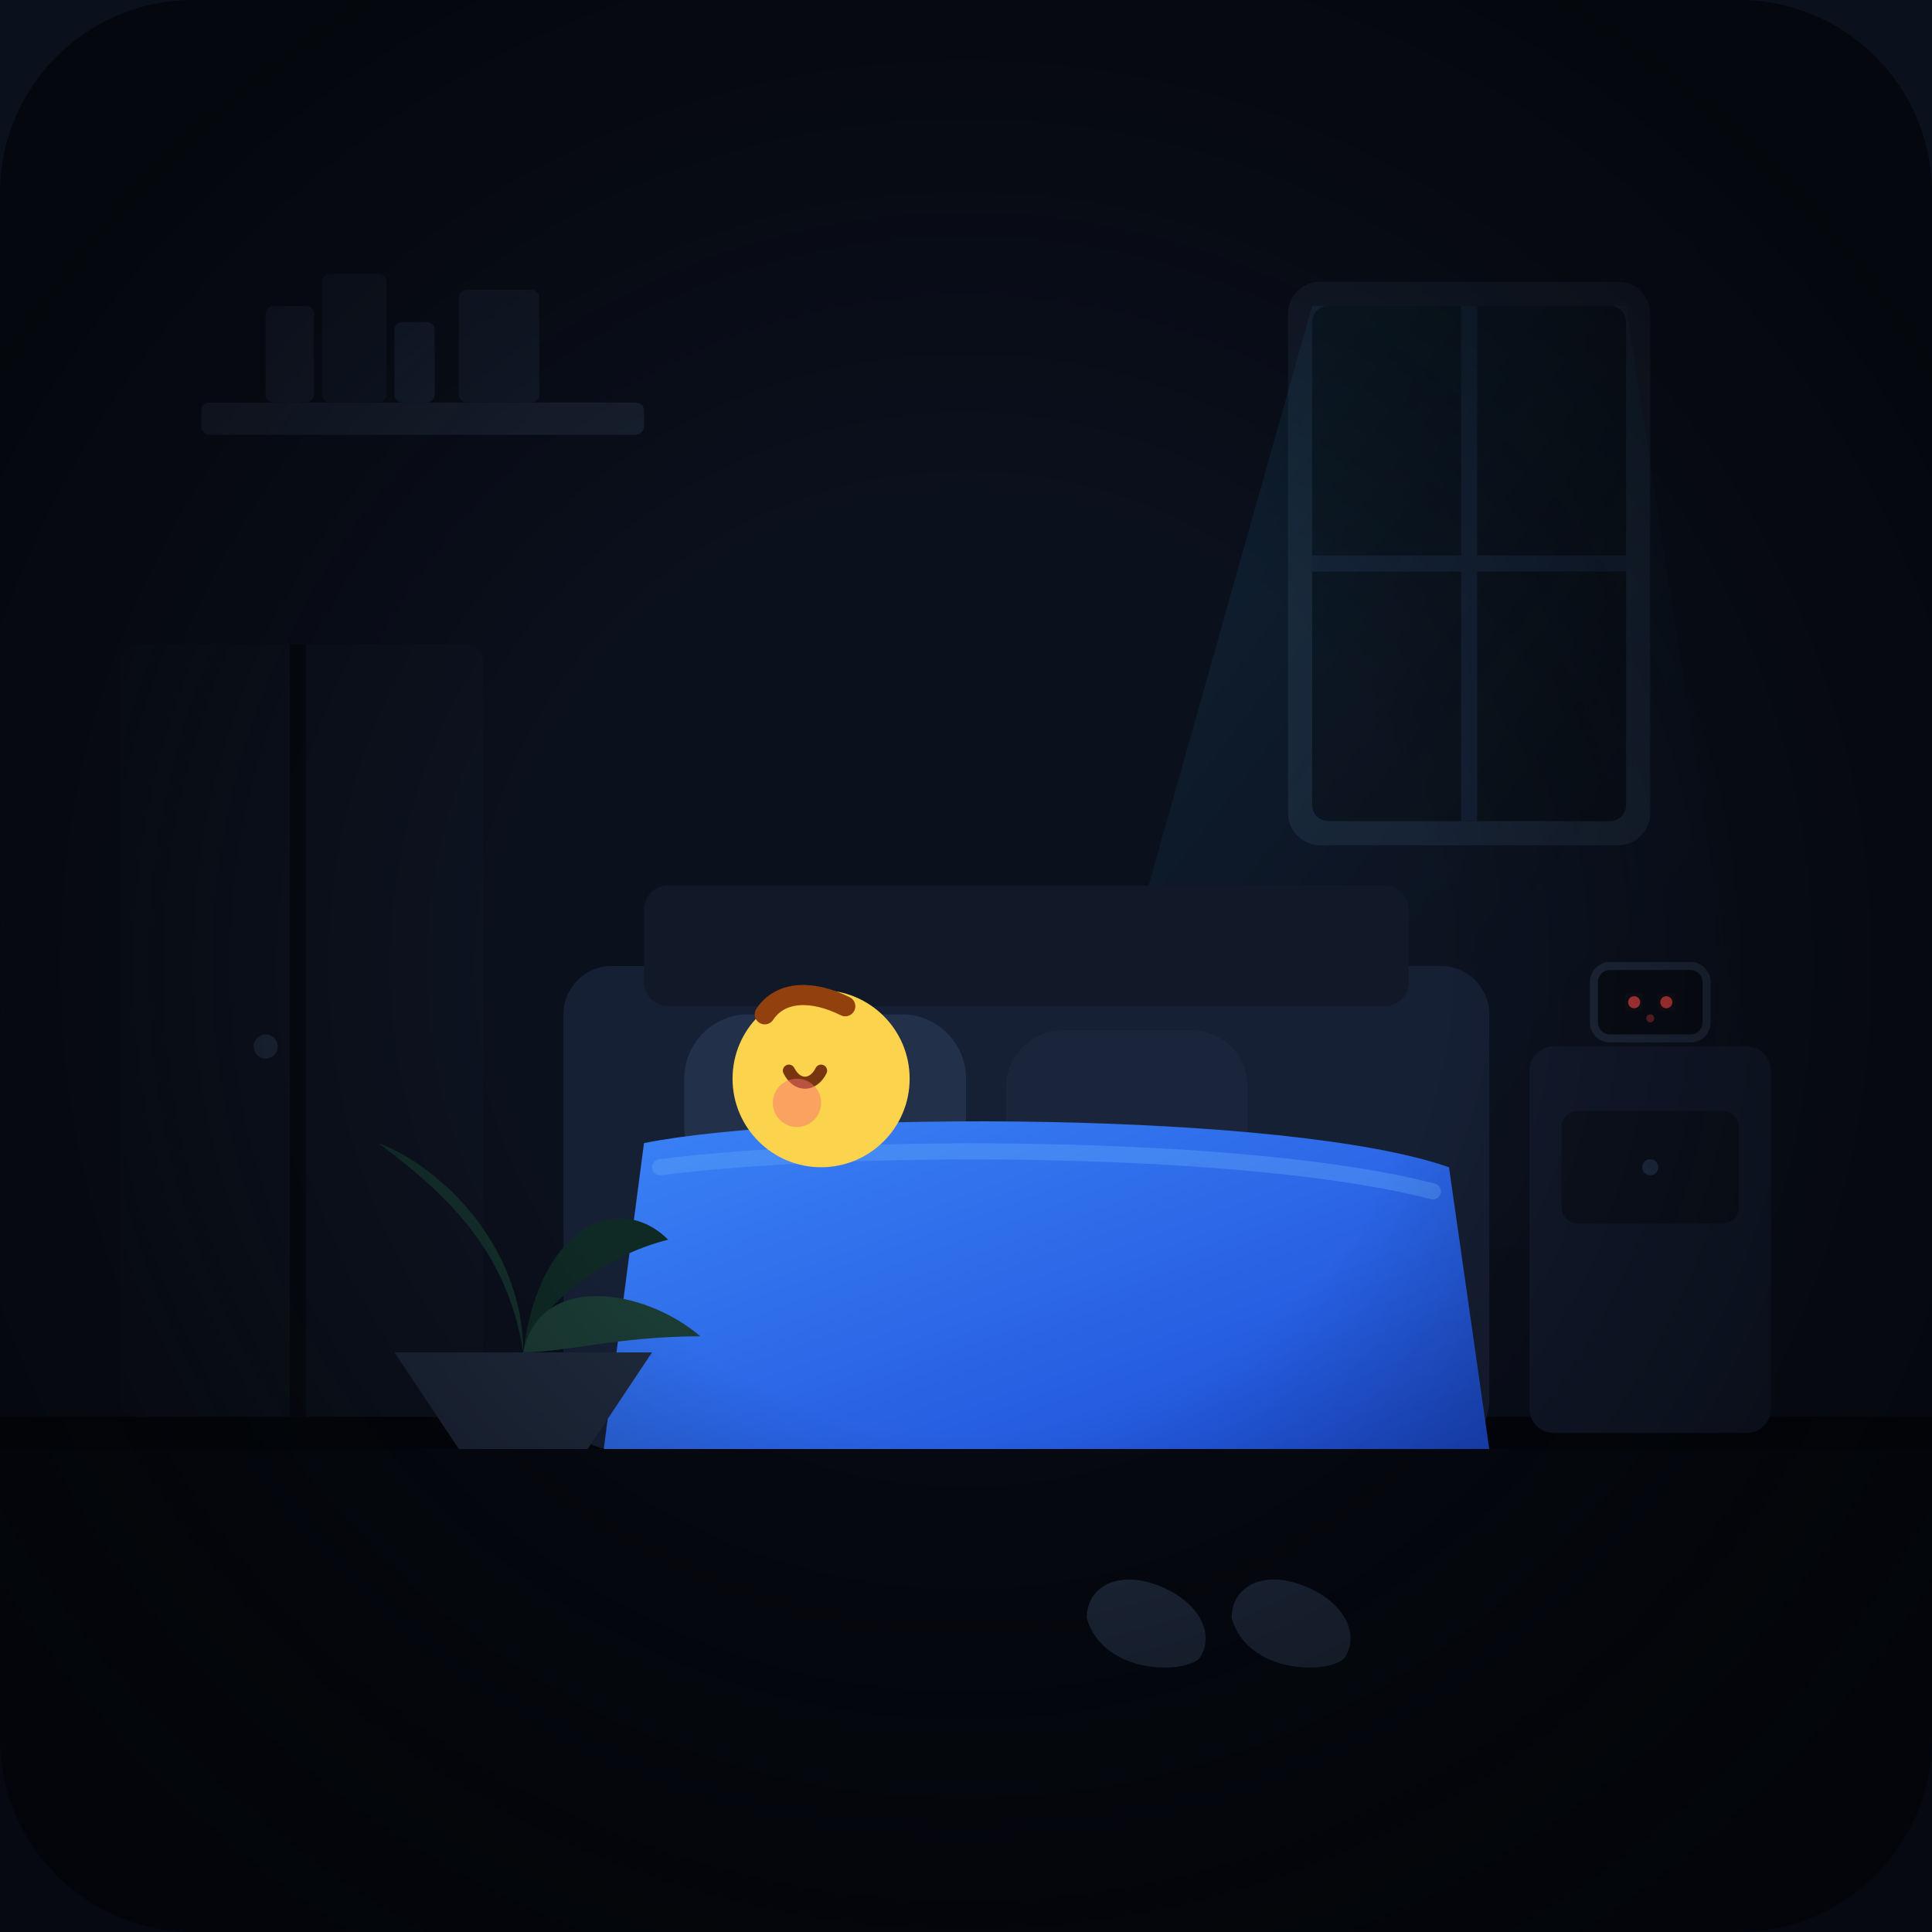
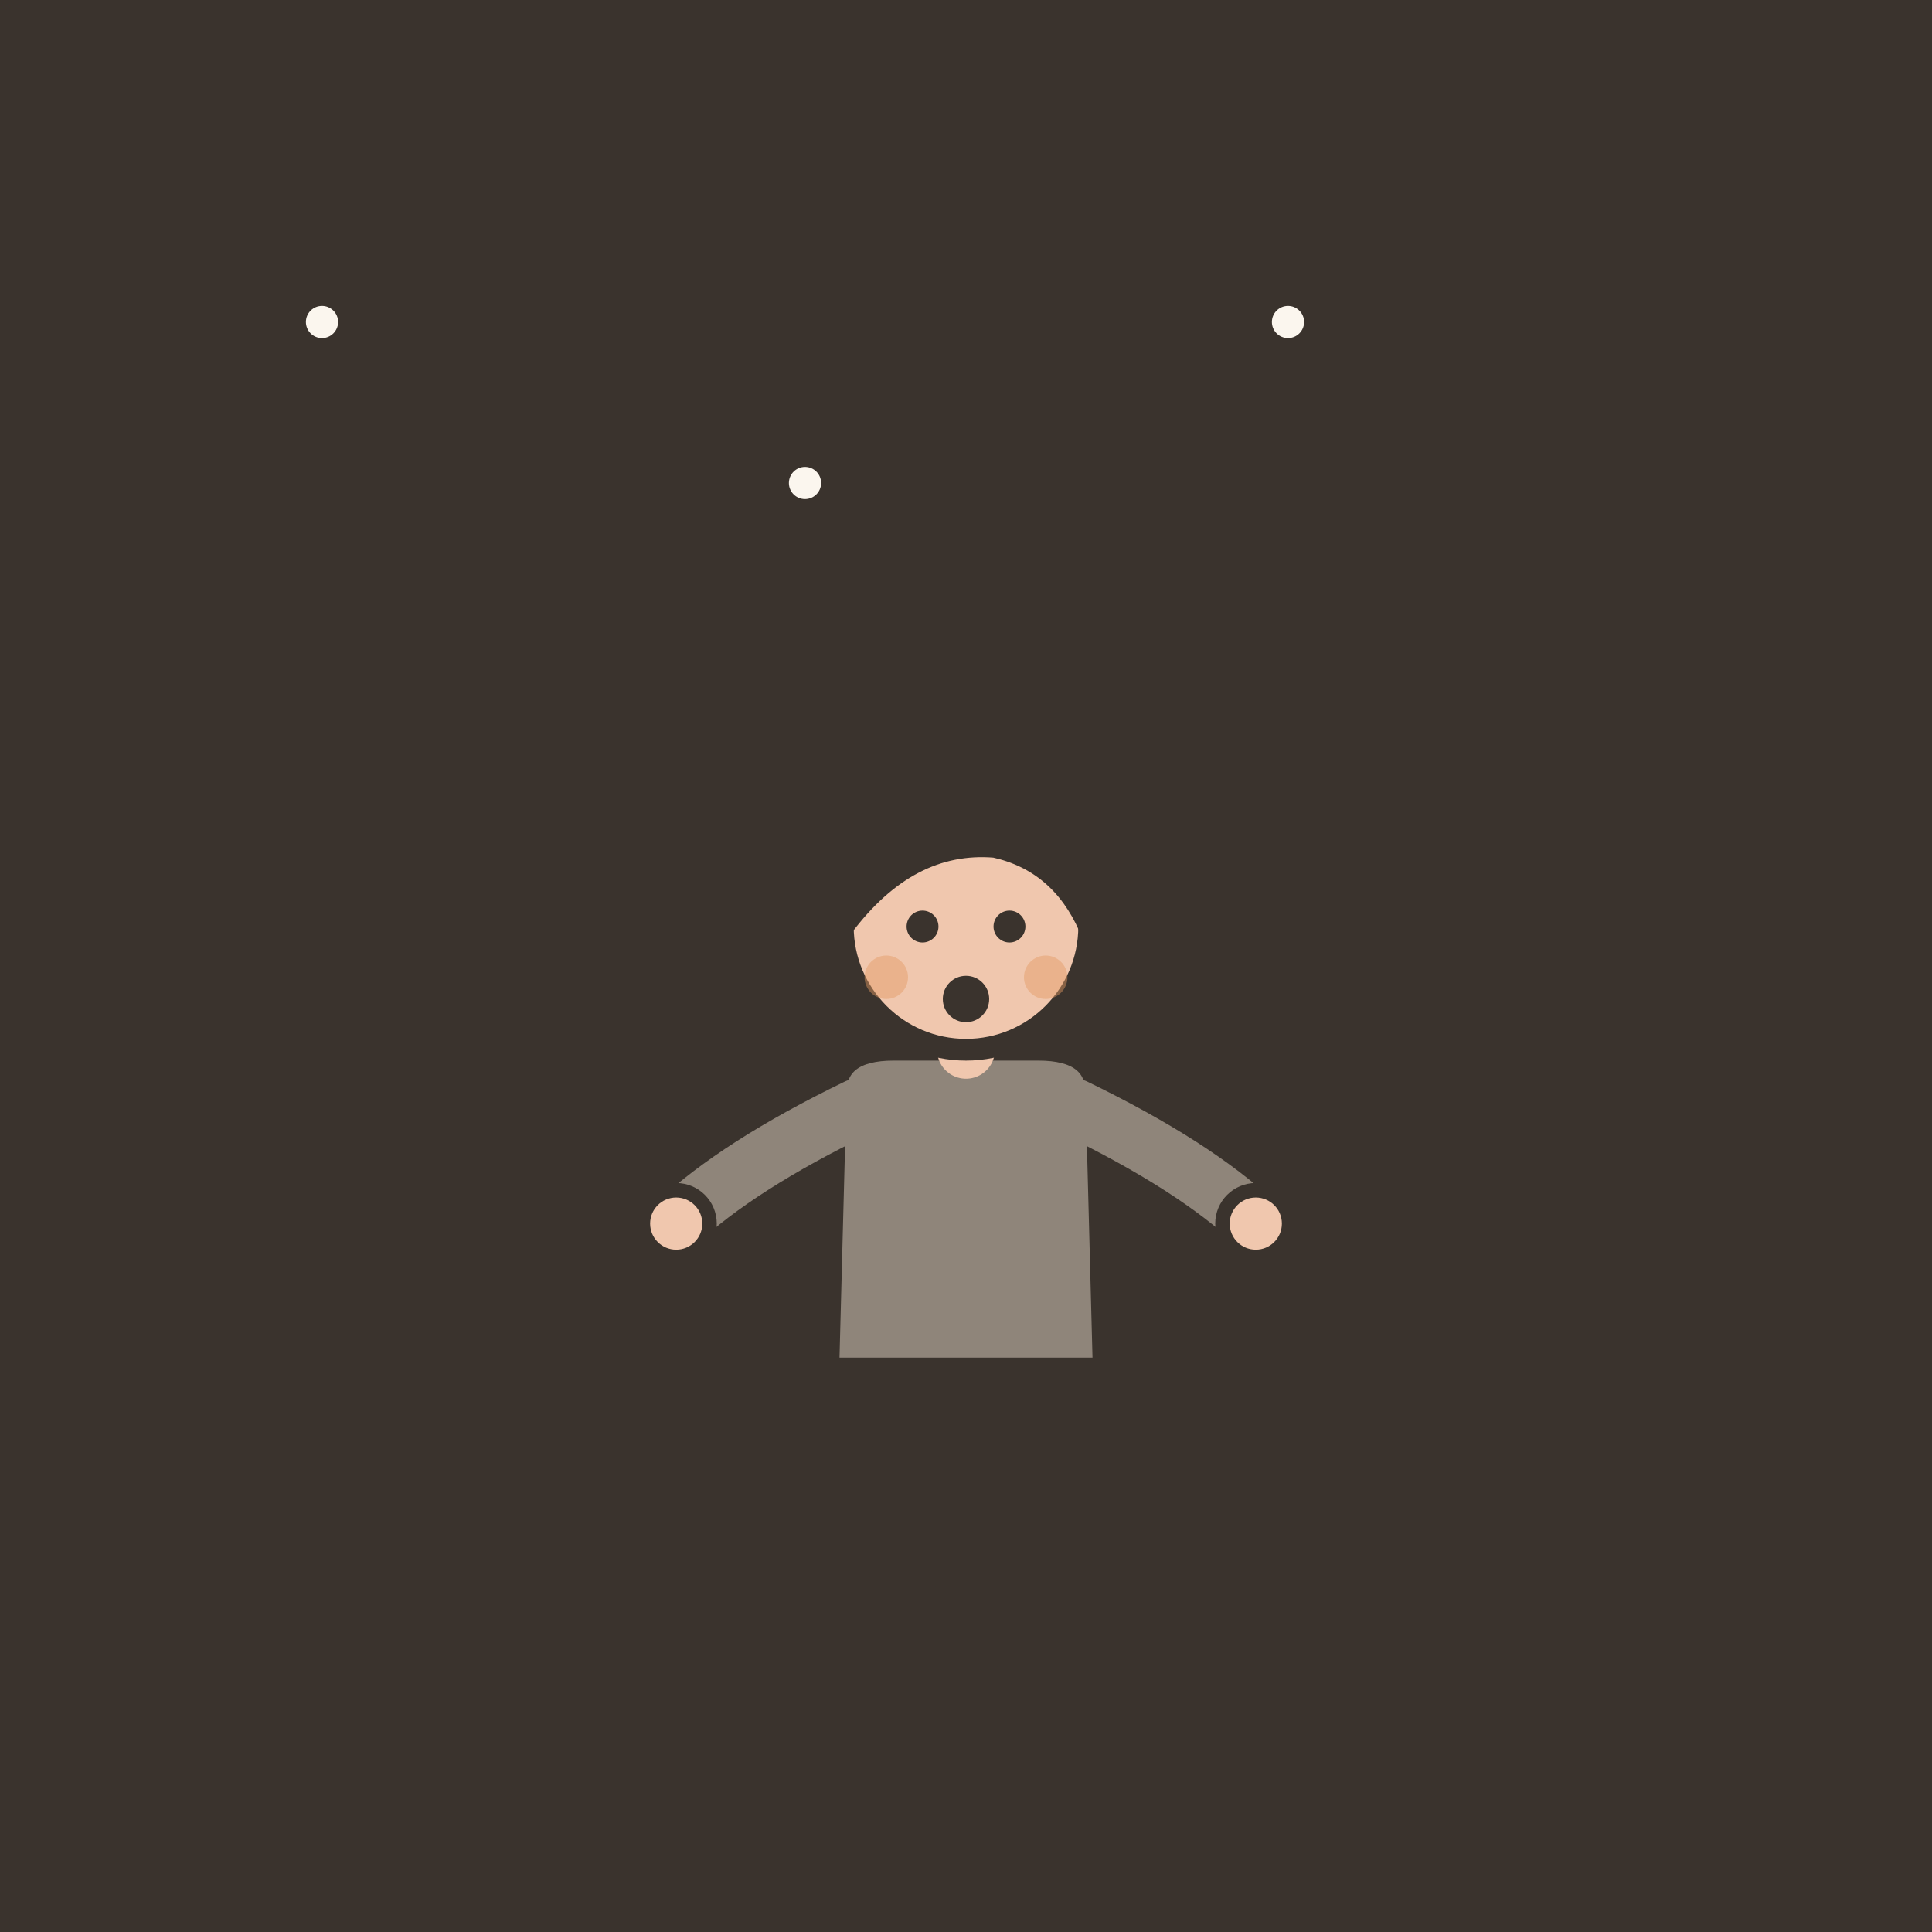
- <svg xmlns="http://www.w3.org/2000/svg" width="240" height="240" viewBox="0 0 240">
-   <defs>
-     <linearGradient id="roomBg" x1="0%" y1="0%" x2="100%" y2="100%">
-       <stop offset="0%" stop-color="#0a0f1d" />
-       <stop offset="50%" stop-color="#111827" />
-       <stop offset="100%" stop-color="#070a14" />
-     </linearGradient>
-     <linearGradient id="faintBeam" x1="0%" y1="0%" x2="100%" y2="100%">
-       <stop offset="0%" stop-color="#38bdf8" stop-opacity="0.12" />
-       <stop offset="60%" stop-color="#38bdf8" stop-opacity="0.02" />
-       <stop offset="100%" stop-color="#38bdf8" stop-opacity="0" />
-     </linearGradient>
-     <linearGradient id="blanketGrad" x1="0%" y1="0%" x2="100%" y2="100%">
-       <stop offset="0%" stop-color="#3b82f6" />
-       <stop offset="100%" stop-color="#1d4ed8" />
-     </linearGradient>
-     <linearGradient id="pajamas" x1="0%" y1="0%" x2="0%" y2="100%">
-       <stop offset="0%" stop-color="#a855f7" />
-       <stop offset="100%" stop-color="#7e22ce" />
-     </linearGradient>
-     <filter id="dimGlow" x="-20%" y="-20%" width="140%" height="140%">
-       <feGaussianBlur stdDeviation="1.5" result="blur" />
-       <feComposite in="SourceGraphic" in2="blur" operator="over" />
-     </filter>
-   </defs>
-   <rect width="240" height="240" rx="24" fill="url(#roomBg)" />
-   <rect x="0" y="0" width="240" height="180" fill="#0b101d" />
-   <path d="M0 180 L240 180 L240 240 L0 240 Z" fill="#060911" />
-   <rect x="0" y="176" width="240" height="4" fill="#04060b" />
-   <g transform="translate(160, 35)">
-     <rect x="0" y="0" width="45" height="70" rx="4" fill="#1e293b" opacity="0.6" />
-     <rect x="3" y="3" width="39" height="64" rx="2" fill="#090d16" />
-     <line x1="22.5" y1="3" x2="22.5" y2="67" stroke="#131b2e" stroke-width="2" />
-     <line x1="3" y1="35" x2="42" y2="35" stroke="#131b2e" stroke-width="2" />
-     <polygon points="3,3 42,3 60,120 -30,120" fill="url(#faintBeam)" />
+ <svg xmlns="http://www.w3.org/2000/svg" viewBox="0 0 240 240" data-style="editorial">
+   <rect width="240" height="240" fill="#F4EDE2" />
+   <rect x="0" y="0" width="240" height="240" rx="0" fill="#3A332D" />
+   <g transform="translate(120 206) scale(0.9 0.9)">
+     <path d="M-8 -42L-9 0" stroke="#3A332D" stroke-width="9" stroke-linecap="round" fill="none" />
+     <path d="M8 -42L9 0" stroke="#3A332D" stroke-width="9" stroke-linecap="round" fill="none" />
+     <ellipse cx="-11" cy="0" rx="7" ry="3.5" fill="#3A332D" />
+     <ellipse cx="11" cy="0" rx="7" ry="3.5" fill="#3A332D" />
+     <path d="M-18 -78Q-18 -84 -10 -84L10 -84Q18 -84 18 -78L19 -40L-19 -40Z" fill="#8F857A" stroke="#3A332D" stroke-width="3" stroke-linecap="round" stroke-linejoin="round" />
+     <path d="M-15 -76Q-31.5 -68 -40 -60" fill="none" stroke="#8F857A" stroke-width="8" stroke-linecap="round" stroke-linejoin="round" />
+     <circle cx="-40" cy="-60" r="4.6" fill="#F0C7AE" stroke="#3A332D" stroke-linecap="round" stroke-linejoin="round" stroke-width="2" />
+     <path d="M15 -76Q31.5 -68 40 -60" fill="none" stroke="#8F857A" stroke-width="8" stroke-linecap="round" stroke-linejoin="round" />
+     <circle cx="40" cy="-60" r="4.6" fill="#F0C7AE" stroke="#3A332D" stroke-linecap="round" stroke-linejoin="round" stroke-width="2" />
+     <path d="M0 -84L0 -88" stroke="#F0C7AE" stroke-width="8" stroke-linecap="round" fill="none" />
+     <circle cx="0" cy="-101" r="17" fill="#F0C7AE" stroke="#3A332D" stroke-width="3" stroke-linecap="round" stroke-linejoin="round" />
+     <path d="M-17 -101Q-17 -121 0 -121Q17 -121 17 -101Q13 -110 4 -112Q-8 -113 -17 -101Z" fill="#3A332D" stroke="#3A332D" stroke-width="3" stroke-linecap="round" stroke-linejoin="round" />
+     <circle cx="-6" cy="-101" r="2.2" fill="#3A332D" />
+     <circle cx="6" cy="-101" r="2.2" fill="#3A332D" />
+     <circle cx="0" cy="-91" r="3.2" fill="#3A332D" />
+     <circle cx="-11" cy="-94" r="3" fill="#E39A62" opacity="0.45" />
+     <circle cx="11" cy="-94" r="3" fill="#E39A62" opacity="0.45" />
  </g>
-   <g transform="translate(25, 50)">
-     <rect x="0" y="0" width="55" height="4" rx="1" fill="#1e293b" opacity="0.8" />
-     <rect x="8" y="-12" width="6" height="12" rx="1" fill="#172033" />
-     <rect x="15" y="-16" width="8" height="16" rx="1" fill="#131b2b" />
-     <rect x="24" y="-10" width="5" height="10" rx="1" fill="#1a2338" />
-     <rect x="32" y="-14" width="10" height="14" rx="1" fill="#151e30" />
-   </g>
-   <rect x="15" y="80" width="45" height="96" rx="2" fill="#0d1320" opacity="0.9" />
-   <line x1="37" y1="80" x2="37" y2="176" stroke="#070a12" stroke-width="2" />
-   <circle cx="33" cy="130" r="1.5" fill="#1e293b" />
-   <g transform="translate(70, 110)">
-     <rect x="0" y="10" width="115" height="60" rx="6" fill="#162035" />
-     <rect x="10" y="0" width="95" height="15" rx="3" fill="#111827" />
-     <rect x="15" y="16" width="35" height="22" rx="8" fill="#22304a" />
-     <rect x="55" y="18" width="30" height="20" rx="7" fill="#1a253b" />
-     <path d="M10 32 C30 28, 90 28, 110 35 L115 70 L5 70 Z" fill="url(#blanketGrad)" />
-     <path d="M12 35 C35 32, 85 32, 108 38" stroke="#60a5fa" stroke-width="2" stroke-linecap="round" fill="none" opacity="0.4" />
-     <circle cx="32" cy="24" r="11" fill="#fcd34d" />
-     <path d="M28 23 C29 25, 31 25, 32 23" stroke="#78350f" stroke-width="1.5" stroke-linecap="round" fill="none" />
-     <circle cx="29" cy="27" r="3" fill="#f87171" opacity="0.5" />
-     <path d="M25 16 C27 13, 31 13, 35 15" stroke="#92400e" stroke-width="2.5" stroke-linecap="round" fill="none" />
-   </g>
-   <g transform="translate(190, 130)">
-     <rect x="0" y="0" width="30" height="48" rx="3" fill="#131b2e" />
-     <rect x="4" y="8" width="22" height="14" rx="2" fill="#0d1320" />
-     <circle cx="15" cy="15" r="1" fill="#22304a" />
-     <rect x="8" y="-10" width="14" height="9" rx="2" fill="#090d16" stroke="#1e293b" stroke-width="1" />
-     <circle cx="13" cy="-5.5" r="0.75" fill="#ef4444" filter="url(#dimGlow)" opacity="0.8" />
-     <circle cx="17" cy="-5.5" r="0.75" fill="#ef4444" filter="url(#dimGlow)" opacity="0.8" />
-     <circle cx="15" cy="-3.5" r="0.5" fill="#ef4444" opacity="0.4" />
-   </g>
-   <g transform="translate(45, 150)">
-     <path d="M4 18 L12 30 L28 30 L36 18 Z" fill="#1e293b" />
-     <path d="M20 18 C20 5, 10 -5, 2 -8 C10 -2, 18 5, 20 18 Z" fill="#14302c" />
-     <path d="M20 18 C22 2, 32 -2, 38 4 C30 6, 22 12, 20 18 Z" fill="#0f2924" />
-     <path d="M20 18 C22 8, 35 10, 42 16 C32 16, 25 18, 20 18 Z" fill="#1b3b35" />
-   </g>
-   <g transform="translate(135, 195)">
-     <path d="M0 6 C0 2, 4 0, 9 2 C14 4, 16 8, 14 11 C12 13, 2 13, 0 6 Z" fill="#1e293b" />
-     <path d="M18 6 C18 2, 22 0, 27 2 C32 4, 34 8, 32 11 C30 13, 20 13, 18 6 Z" fill="#1e293b" />
-   </g>
-   <radialGradient id="vignette" cx="50%" cy="50%" r="60%">
-     <stop offset="40%" stop-color="#000000" stop-opacity="0" />
-     <stop offset="100%" stop-color="#020408" stop-opacity="0.75" />
-   </radialGradient>
-   <rect width="240" height="240" rx="24" fill="url(#vignette)" pointer-events="none" />
+   <circle cx="40" cy="40" r="2" fill="#FBF6EE" />
+   <circle cx="100" cy="60" r="2" fill="#FBF6EE" />
+   <circle cx="160" cy="40" r="2" fill="#FBF6EE" />
</svg>
